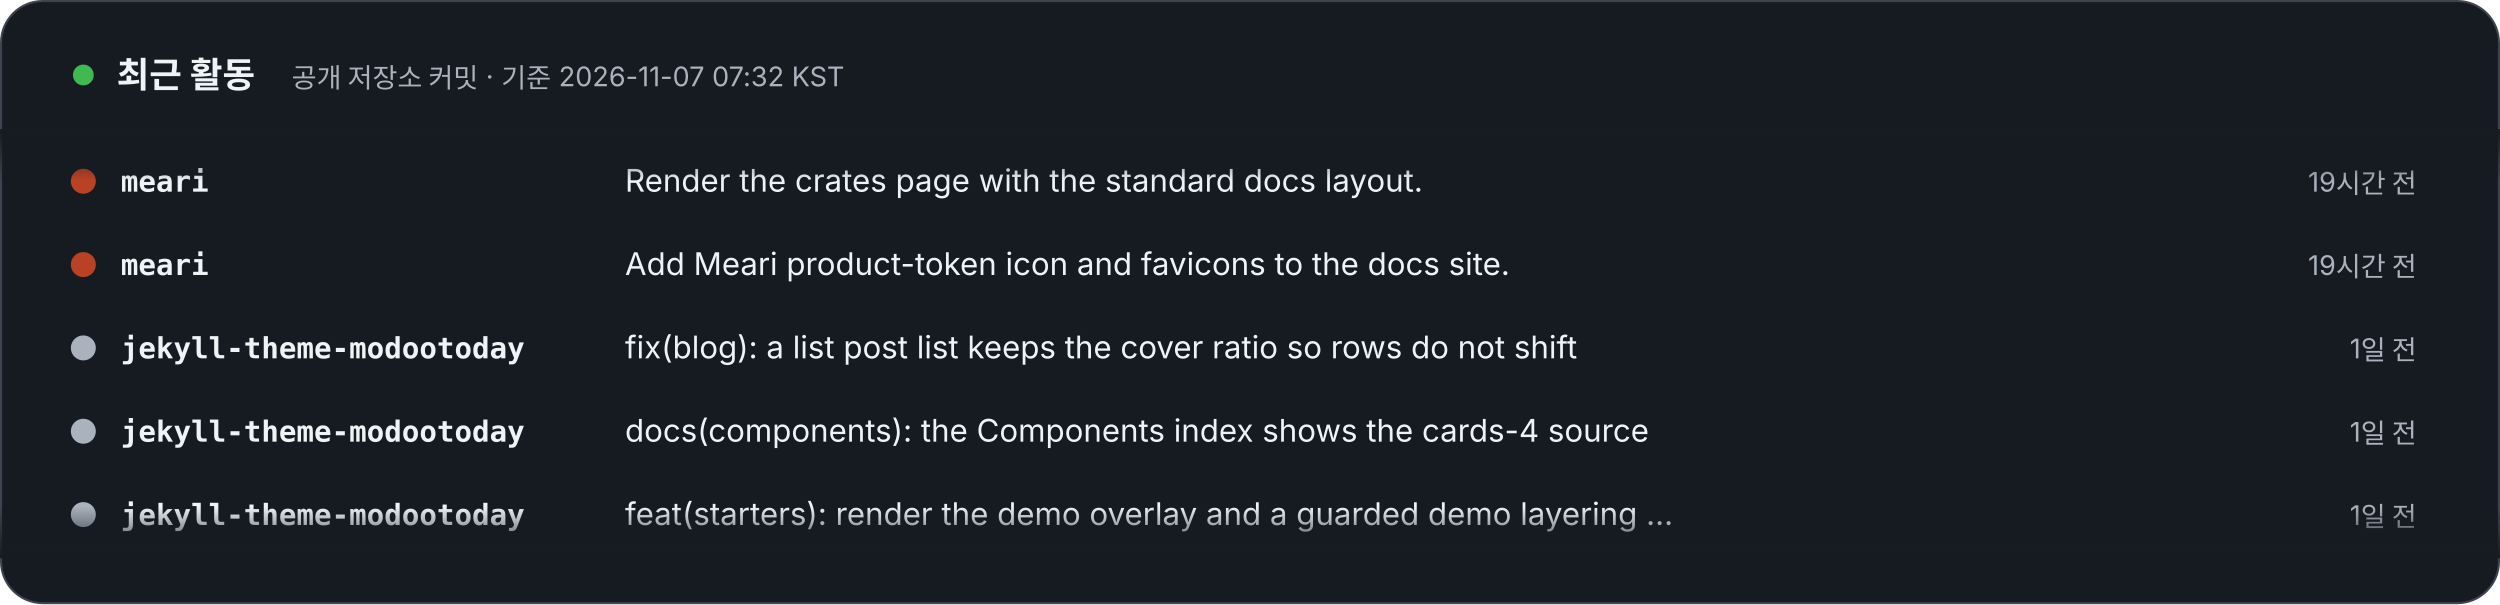
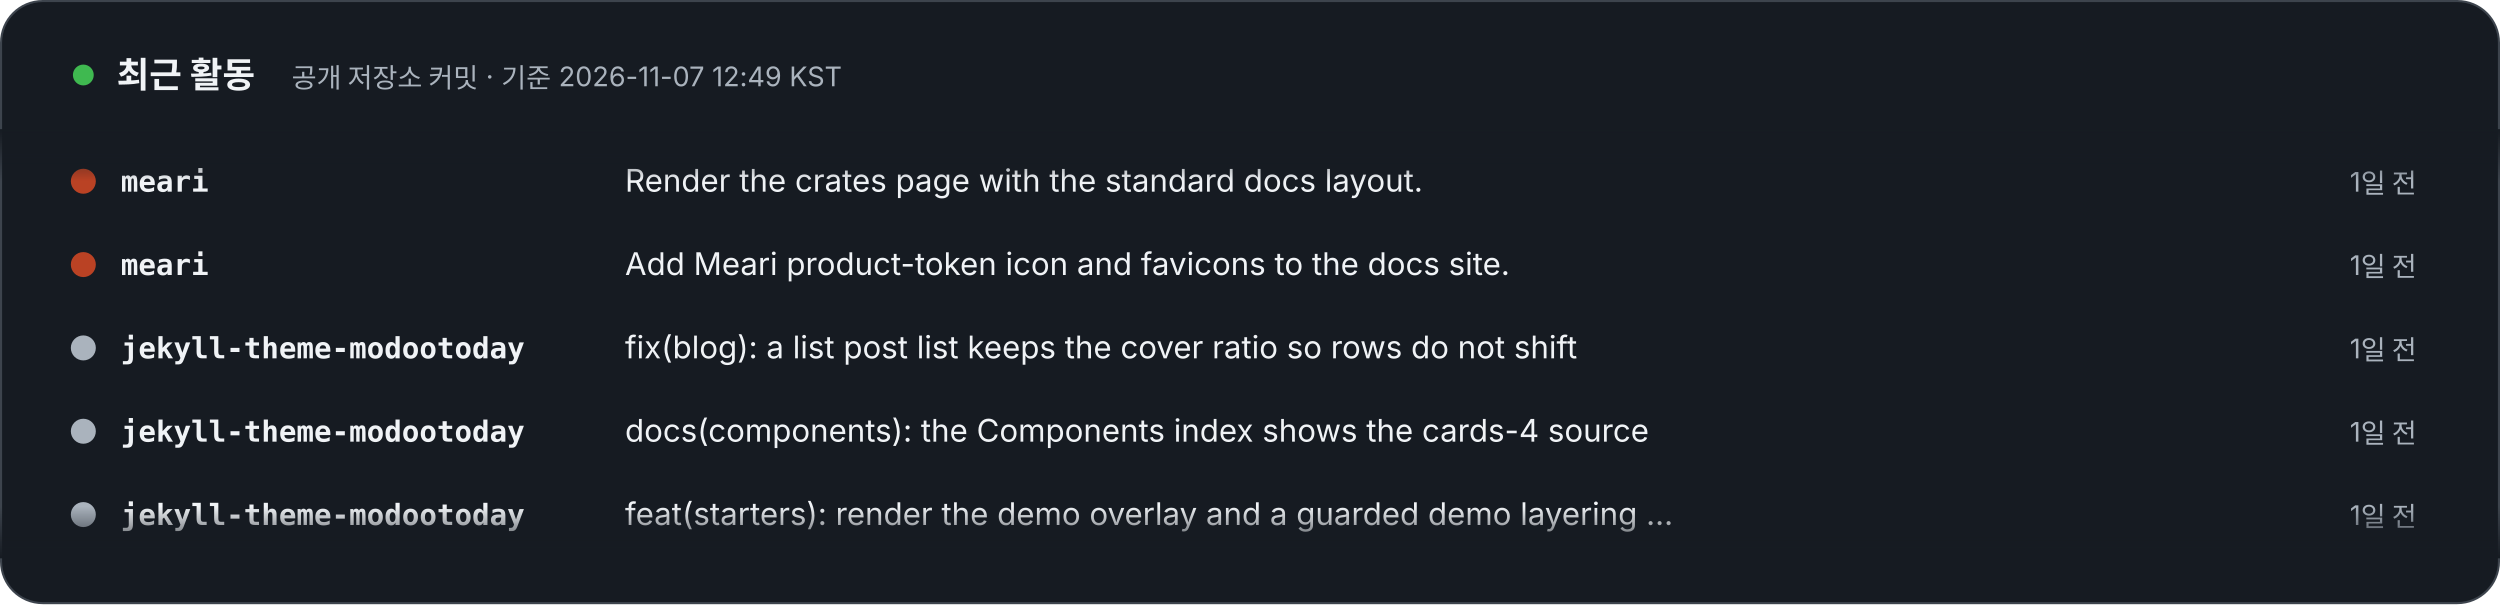
- <svg xmlns="http://www.w3.org/2000/svg" width="1200" height="290" viewBox="0 0 1200 290" role="img" aria-label="최근 활동 – 공개 저장소 커밋 · 기준 2026-11-07 07:32 KST. 1) meari: Render the crates page with the standard docs layout. (19시간 전). 2) meari: Add Meari product-token icon and favicons to the docs site. (19시간 전). 3) jekyll-theme-modootoday: fix(blog): a list post list keeps the cover ratio so rows do not shift (1일 전). 4) jekyll-theme-modootoday: docs(components): the Components index shows the cards-4 source (1일 전). 5) jekyll-theme-modootoday: feat(starters): render the demo overlay and a guarded demo layering step (1일 전). 6) jekyll-theme-modootoday: fix(i18n): the Korean showcase names the theme 모두의오늘 테마 (1일 전). 7) specfold: release: 0.7.2 (1일 전). 8) specfold: fix(D1): compile governs once per run, so big changes stay fast (1일 전).">
+ <svg xmlns="http://www.w3.org/2000/svg" width="1200" height="290" viewBox="0 0 1200 290" role="img" aria-label="최근 활동 – 공개 저장소 커밋 · 기준 2026-11-07 12:49 KST. 1) meari: Render the crates page with the standard docs layout. (1일 전). 2) meari: Add Meari product-token icon and favicons to the docs site. (1일 전). 3) jekyll-theme-modootoday: fix(blog): a list post list keeps the cover ratio so rows do not shift (1일 전). 4) jekyll-theme-modootoday: docs(components): the Components index shows the cards-4 source (1일 전). 5) jekyll-theme-modootoday: feat(starters): render the demo overlay and a guarded demo layering step (1일 전). 6) jekyll-theme-modootoday: fix(i18n): the Korean showcase names the theme 모두의오늘 테마 (1일 전). 7) specfold: release: 0.7.2 (1일 전). 8) specfold: fix(D1): compile governs once per run, so big changes stay fast (1일 전).">
  <style>text{font-family:Pretendard,'Apple SD Gothic Neo','Noto Sans KR',-apple-system,'Segoe UI',sans-serif} .m{font-family:ui-monospace,SFMono-Regular,Menlo,Consolas,monospace} @media (prefers-reduced-motion: reduce){animateTransform{display:none}}</style>
  <defs>
    <clipPath id="v">
      <rect x="0" y="62" width="1200" height="206" />
    </clipPath>
    <linearGradient id="fd" x1="0" y1="0" x2="0" y2="1">
      <stop offset="0" stop-color="#161B22" />
      <stop offset=".12" stop-color="#161B22" stop-opacity="0" />
      <stop offset=".88" stop-color="#161B22" stop-opacity="0" />
      <stop offset="1" stop-color="#161B22" />
    </linearGradient>
  </defs>
  <rect x=".5" y=".5" width="1199" height="289" rx="20" fill="#161B22" stroke="#3D444D" />
  <circle cx="40" cy="36" r="5" fill="#3FB950">
    <animate attributeName="opacity" values="1;.3;1" dur="2s" repeatCount="indefinite" />
  </circle>
  <text x="56" y="42" font-size="17" font-weight="800" fill="#F0F3F6">최근 활동</text>
-   <text x="140" y="42" font-size="13" fill="#AAB3BD">공개 저장소 커밋 · 기준 2026-11-07 07:32 KST</text>
+   <text x="140" y="42" font-size="13" fill="#AAB3BD">공개 저장소 커밋 · 기준 2026-11-07 12:49 KST</text>
  <g clip-path="url(#v)">
    <g transform="translate(0 92)">
      <g>
        <animateTransform attributeName="transform" type="translate" from="0 0" to="0 -320" dur="24s" repeatCount="indefinite" />
        <g transform="translate(0 0)">
          <circle cx="40" cy="-5" r="6" fill="#BA4224" />
          <text x="58" y="0" class="m" font-size="14" fill="#F0F3F6" font-weight="700">meari</text>
          <text x="300" y="0" font-size="15" fill="#F0F3F6">Render the crates page with the standard docs layout.</text>
-           <text x="1160" y="0" text-anchor="end" font-size="13" fill="#AAB3BD">19시간 전</text>
+           <text x="1160" y="0" text-anchor="end" font-size="13" fill="#AAB3BD">1일 전</text>
        </g>
        <g transform="translate(0 40)">
          <circle cx="40" cy="-5" r="6" fill="#BA4224" />
          <text x="58" y="0" class="m" font-size="14" fill="#F0F3F6" font-weight="700">meari</text>
          <text x="300" y="0" font-size="15" fill="#F0F3F6">Add Meari product-token icon and favicons to the docs site.</text>
-           <text x="1160" y="0" text-anchor="end" font-size="13" fill="#AAB3BD">19시간 전</text>
+           <text x="1160" y="0" text-anchor="end" font-size="13" fill="#AAB3BD">1일 전</text>
        </g>
        <g transform="translate(0 80)">
          <circle cx="40" cy="-5" r="6" fill="#AAB3BD" />
          <text x="58" y="0" class="m" font-size="14" fill="#F0F3F6" font-weight="700">jekyll-theme-modootoday</text>
          <text x="300" y="0" font-size="15" fill="#F0F3F6">fix(blog): a list post list keeps the cover ratio so rows do not shift</text>
          <text x="1160" y="0" text-anchor="end" font-size="13" fill="#AAB3BD">1일 전</text>
        </g>
        <g transform="translate(0 120)">
          <circle cx="40" cy="-5" r="6" fill="#AAB3BD" />
          <text x="58" y="0" class="m" font-size="14" fill="#F0F3F6" font-weight="700">jekyll-theme-modootoday</text>
          <text x="300" y="0" font-size="15" fill="#F0F3F6">docs(components): the Components index shows the cards-4 source</text>
          <text x="1160" y="0" text-anchor="end" font-size="13" fill="#AAB3BD">1일 전</text>
        </g>
        <g transform="translate(0 160)">
          <circle cx="40" cy="-5" r="6" fill="#AAB3BD" />
          <text x="58" y="0" class="m" font-size="14" fill="#F0F3F6" font-weight="700">jekyll-theme-modootoday</text>
          <text x="300" y="0" font-size="15" fill="#F0F3F6">feat(starters): render the demo overlay and a guarded demo layering …</text>
          <text x="1160" y="0" text-anchor="end" font-size="13" fill="#AAB3BD">1일 전</text>
        </g>
        <g transform="translate(0 200)">
          <circle cx="40" cy="-5" r="6" fill="#AAB3BD" />
          <text x="58" y="0" class="m" font-size="14" fill="#F0F3F6" font-weight="700">jekyll-theme-modootoday</text>
          <text x="300" y="0" font-size="15" fill="#F0F3F6">fix(i18n): the Korean showcase names the theme 모두의오늘 테마</text>
          <text x="1160" y="0" text-anchor="end" font-size="13" fill="#AAB3BD">1일 전</text>
        </g>
        <g transform="translate(0 240)">
          <circle cx="40" cy="-5" r="6" fill="#d94925" />
          <text x="58" y="0" class="m" font-size="14" fill="#F0F3F6" font-weight="700">specfold</text>
          <text x="300" y="0" font-size="15" fill="#F0F3F6">release: 0.7.2</text>
          <text x="1160" y="0" text-anchor="end" font-size="13" fill="#AAB3BD">1일 전</text>
        </g>
        <g transform="translate(0 280)">
          <circle cx="40" cy="-5" r="6" fill="#d94925" />
          <text x="58" y="0" class="m" font-size="14" fill="#F0F3F6" font-weight="700">specfold</text>
          <text x="300" y="0" font-size="15" fill="#F0F3F6">fix(D1): compile governs once per run, so big changes stay fast</text>
          <text x="1160" y="0" text-anchor="end" font-size="13" fill="#AAB3BD">1일 전</text>
        </g>
        <g transform="translate(0 320)">
          <circle cx="40" cy="-5" r="6" fill="#BA4224" />
          <text x="58" y="0" class="m" font-size="14" fill="#F0F3F6" font-weight="700">meari</text>
          <text x="300" y="0" font-size="15" fill="#F0F3F6">Render the crates page with the standard docs layout.</text>
-           <text x="1160" y="0" text-anchor="end" font-size="13" fill="#AAB3BD">19시간 전</text>
+           <text x="1160" y="0" text-anchor="end" font-size="13" fill="#AAB3BD">1일 전</text>
        </g>
        <g transform="translate(0 360)">
          <circle cx="40" cy="-5" r="6" fill="#BA4224" />
          <text x="58" y="0" class="m" font-size="14" fill="#F0F3F6" font-weight="700">meari</text>
          <text x="300" y="0" font-size="15" fill="#F0F3F6">Add Meari product-token icon and favicons to the docs site.</text>
-           <text x="1160" y="0" text-anchor="end" font-size="13" fill="#AAB3BD">19시간 전</text>
+           <text x="1160" y="0" text-anchor="end" font-size="13" fill="#AAB3BD">1일 전</text>
        </g>
        <g transform="translate(0 400)">
          <circle cx="40" cy="-5" r="6" fill="#AAB3BD" />
          <text x="58" y="0" class="m" font-size="14" fill="#F0F3F6" font-weight="700">jekyll-theme-modootoday</text>
          <text x="300" y="0" font-size="15" fill="#F0F3F6">fix(blog): a list post list keeps the cover ratio so rows do not shift</text>
          <text x="1160" y="0" text-anchor="end" font-size="13" fill="#AAB3BD">1일 전</text>
        </g>
        <g transform="translate(0 440)">
          <circle cx="40" cy="-5" r="6" fill="#AAB3BD" />
          <text x="58" y="0" class="m" font-size="14" fill="#F0F3F6" font-weight="700">jekyll-theme-modootoday</text>
          <text x="300" y="0" font-size="15" fill="#F0F3F6">docs(components): the Components index shows the cards-4 source</text>
          <text x="1160" y="0" text-anchor="end" font-size="13" fill="#AAB3BD">1일 전</text>
        </g>
        <g transform="translate(0 480)">
          <circle cx="40" cy="-5" r="6" fill="#AAB3BD" />
          <text x="58" y="0" class="m" font-size="14" fill="#F0F3F6" font-weight="700">jekyll-theme-modootoday</text>
          <text x="300" y="0" font-size="15" fill="#F0F3F6">feat(starters): render the demo overlay and a guarded demo layering …</text>
          <text x="1160" y="0" text-anchor="end" font-size="13" fill="#AAB3BD">1일 전</text>
        </g>
      </g>
    </g>
  </g>
  <rect x="0" y="62" width="1200" height="206" fill="url(#fd)" />
</svg>
